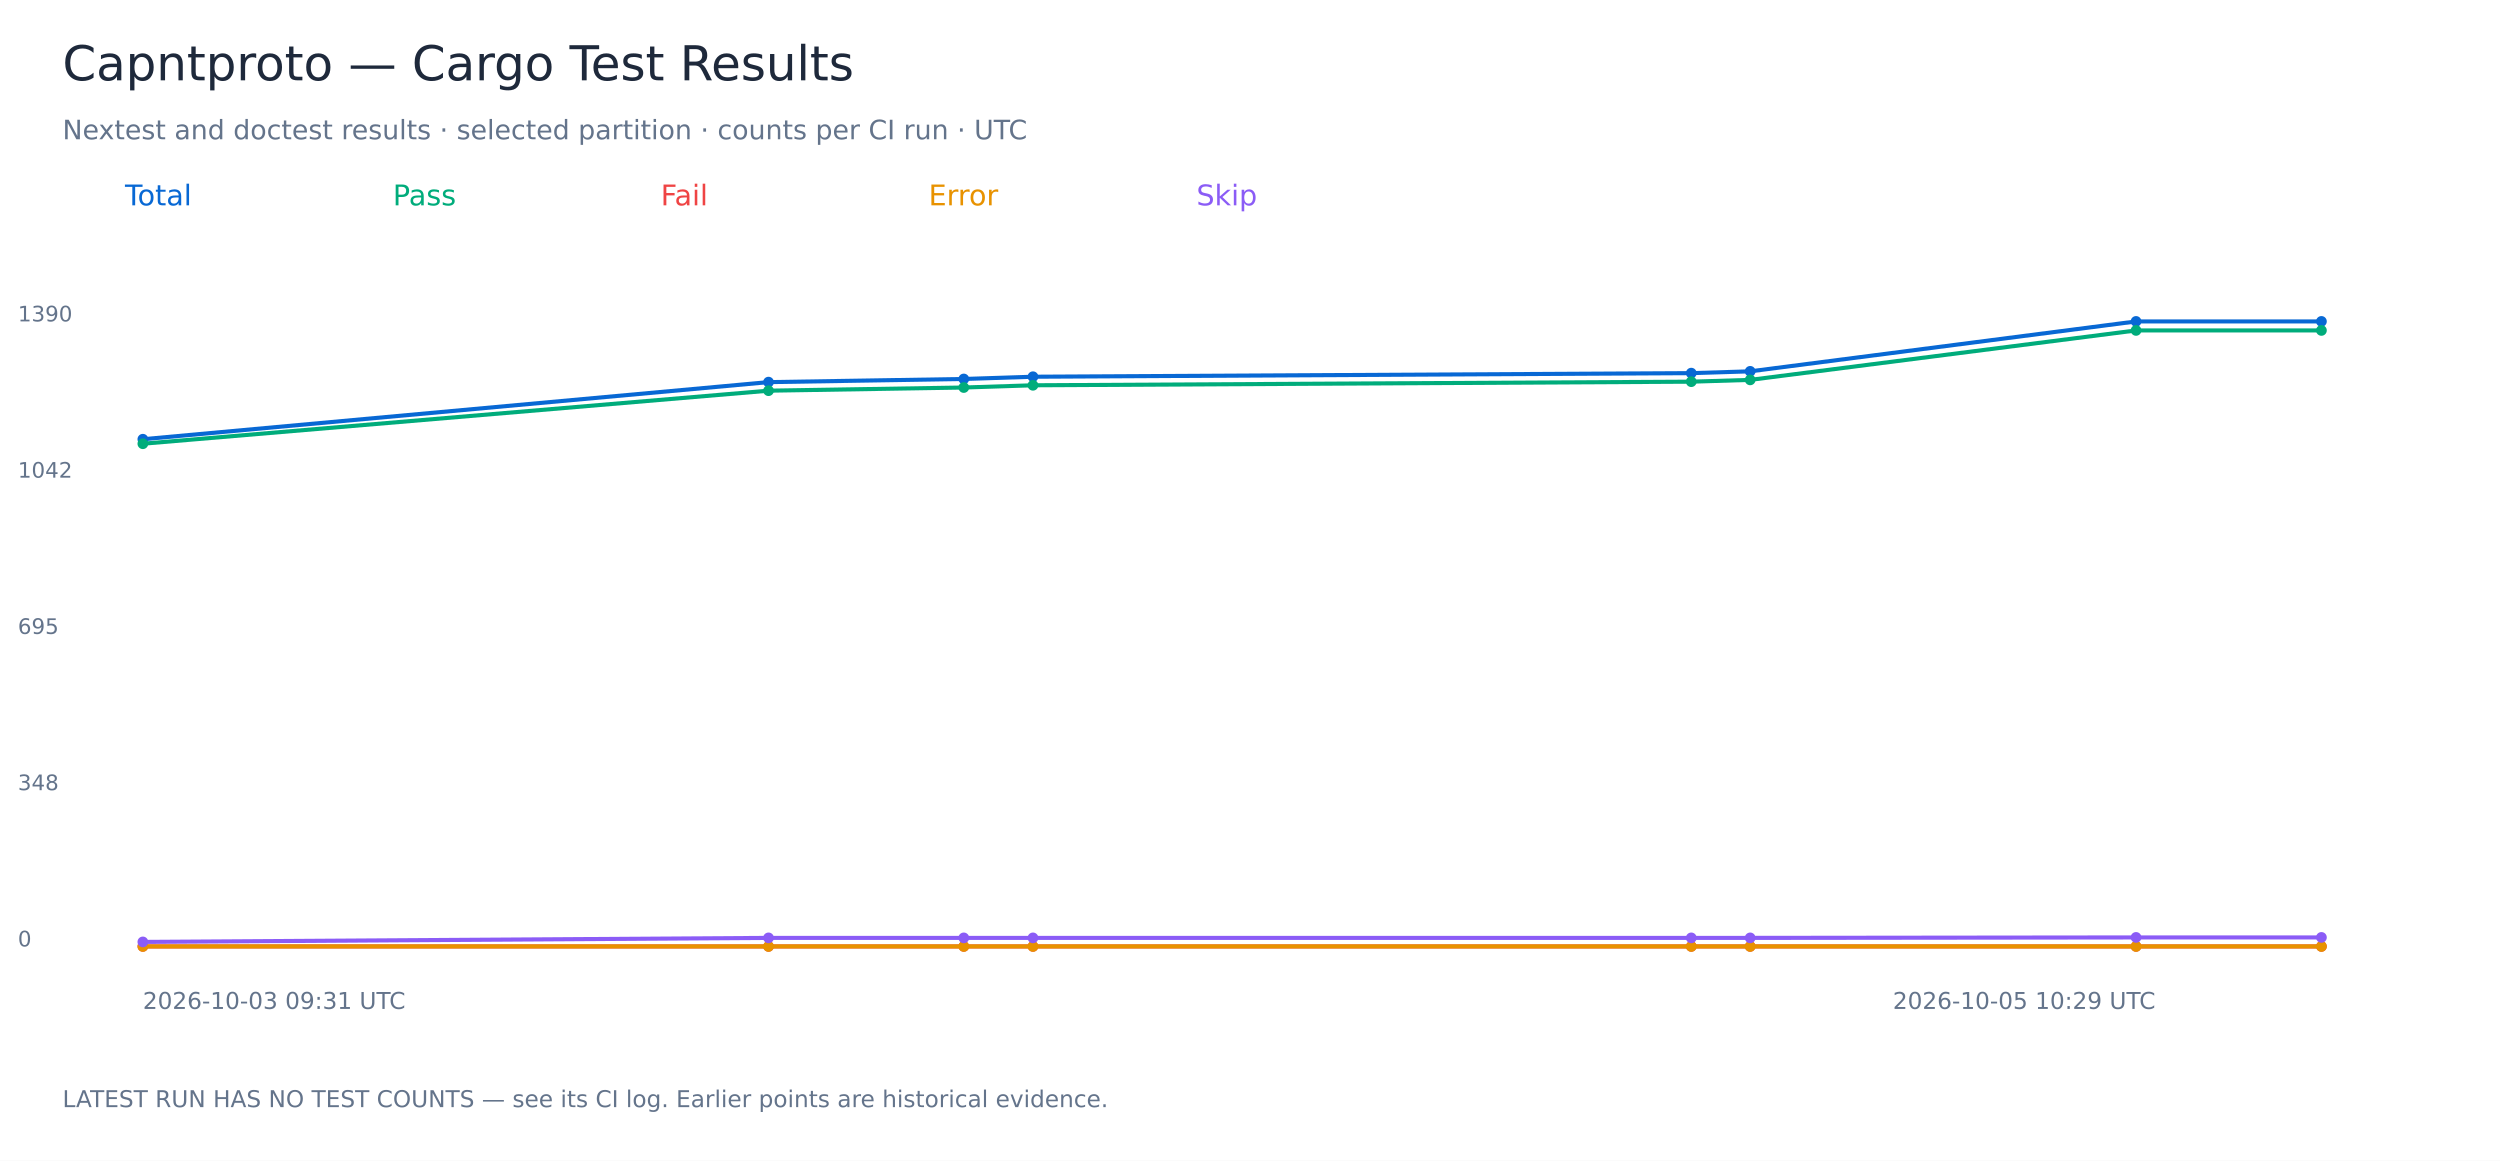
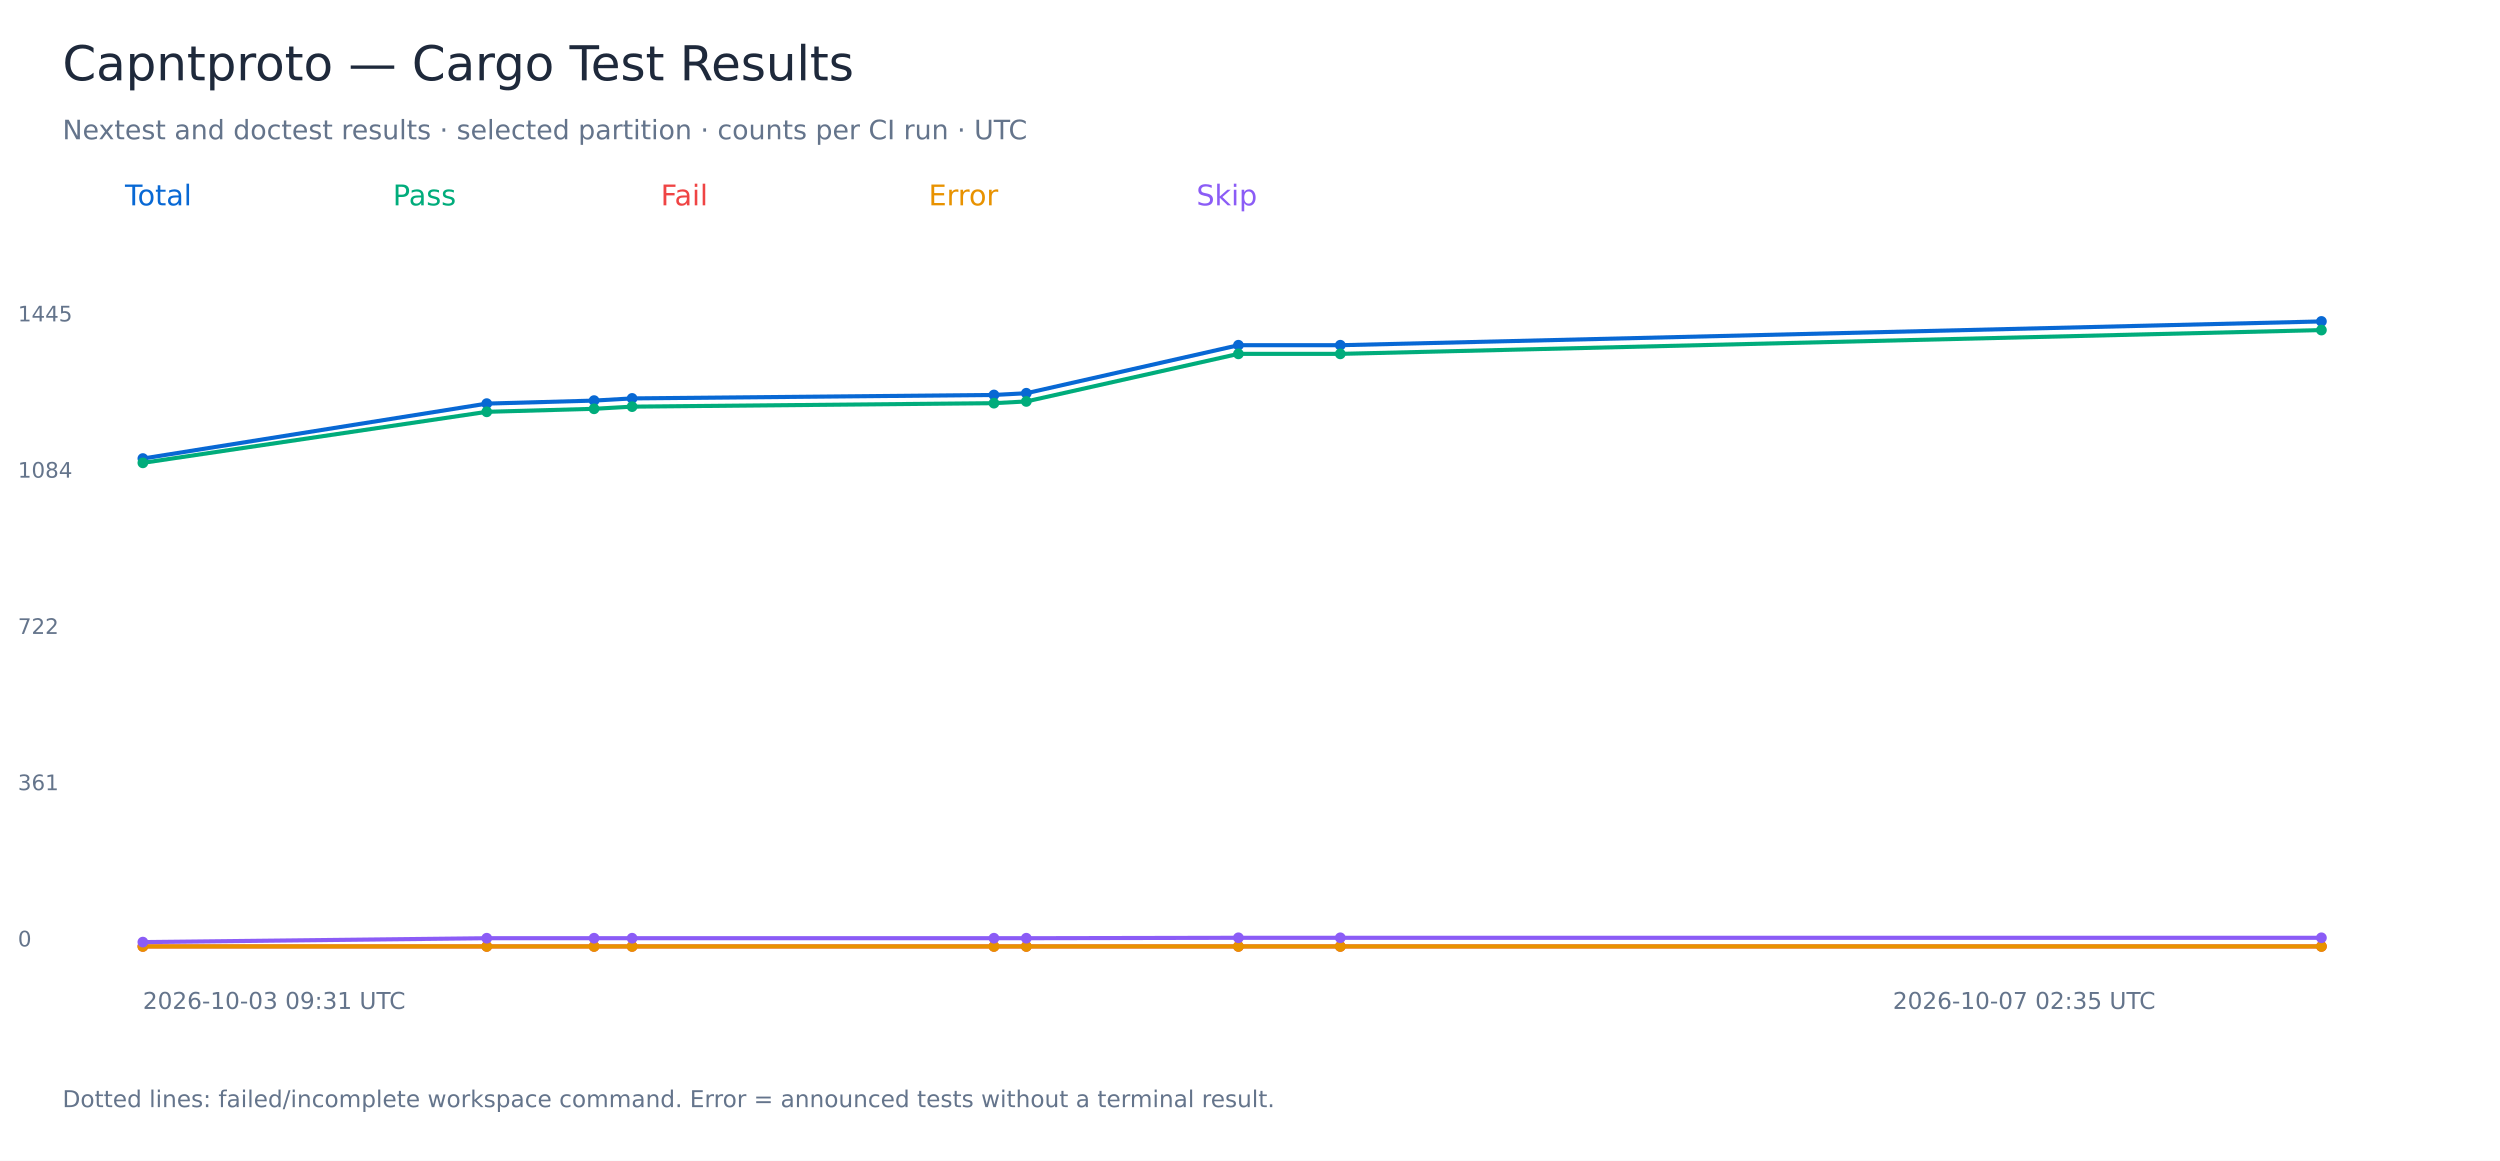
<svg xmlns="http://www.w3.org/2000/svg" width="1400" height="650" viewBox="0 0 1400 650" role="img" aria-labelledby="title">
  <rect width="1400" height="650" fill="white" />
  <g font-family="DejaVu Sans, sans-serif">
    <text x="35.00" y="45.00" font-size="27" fill="#1e293b">Capntproto — Cargo Test Results</text>
    <text x="35.00" y="78.00" font-size="15" fill="#64748b">Nextest and doctest results · selected partition · counts per CI run · UTC</text>
    <text x="70.00" y="115.00" font-size="16" fill="#0868d4">Total</text>
-     <polyline points="80.00,245.97 430.37,213.99 539.72,212.23 578.46,210.97 947.11,208.96 980.10,207.95 1196.19,180.00 1300.00,180.00" fill="none" stroke="#0868d4" stroke-width="2.3" />
-     <circle cx="80.00" cy="245.97" r="3" fill="#0868d4" />
-     <circle cx="430.37" cy="213.99" r="3" fill="#0868d4" />
-     <circle cx="539.72" cy="212.23" r="3" fill="#0868d4" />
-     <circle cx="578.46" cy="210.97" r="3" fill="#0868d4" />
-     <circle cx="947.11" cy="208.96" r="3" fill="#0868d4" />
-     <circle cx="980.10" cy="207.95" r="3" fill="#0868d4" />
-     <circle cx="1196.19" cy="180.00" r="3" fill="#0868d4" />
+     <polyline points="80.00,256.78 272.58,226.02 332.68,224.33 353.98,223.11 556.61,221.18 574.74,220.21 693.51,193.32 750.57,193.32 1300.00,180.00" fill="none" stroke="#0868d4" stroke-width="2.3" />
+     <circle cx="80.00" cy="256.78" r="3" fill="#0868d4" />
+     <circle cx="272.58" cy="226.02" r="3" fill="#0868d4" />
+     <circle cx="332.68" cy="224.33" r="3" fill="#0868d4" />
+     <circle cx="353.98" cy="223.11" r="3" fill="#0868d4" />
+     <circle cx="556.61" cy="221.18" r="3" fill="#0868d4" />
+     <circle cx="574.74" cy="220.21" r="3" fill="#0868d4" />
+     <circle cx="693.51" cy="193.32" r="3" fill="#0868d4" />
+     <circle cx="750.57" cy="193.32" r="3" fill="#0868d4" />
    <circle cx="1300.00" cy="180.00" r="3" fill="#0868d4" />
    <text x="10.00" y="530.00" font-size="12" fill="#64748b">0</text>
-     <text x="10.00" y="442.50" font-size="12" fill="#64748b">348</text>
-     <text x="10.00" y="355.00" font-size="12" fill="#64748b">695</text>
-     <text x="10.00" y="267.50" font-size="12" fill="#64748b">1042</text>
-     <text x="10.00" y="180.00" font-size="12" fill="#64748b">1390</text>
+     <text x="10.00" y="442.50" font-size="12" fill="#64748b">361</text>
+     <text x="10.00" y="355.00" font-size="12" fill="#64748b">722</text>
+     <text x="10.00" y="267.50" font-size="12" fill="#64748b">1084</text>
+     <text x="10.00" y="180.00" font-size="12" fill="#64748b">1445</text>
    <text x="80.00" y="565.00" font-size="13" fill="#64748b">2026-10-03 09:31 UTC</text>
-     <text x="1060.00" y="565.00" font-size="13" fill="#64748b">2026-10-05 10:29 UTC</text>
+     <text x="1060.00" y="565.00" font-size="13" fill="#64748b">2026-10-07 02:35 UTC</text>
    <text x="220.00" y="115.00" font-size="16" fill="#00ac7b">Pass</text>
-     <polyline points="80.00,248.49 430.37,218.78 539.72,217.01 578.46,215.76 947.11,213.74 980.10,212.73 1196.19,185.04 1300.00,185.04" fill="none" stroke="#00ac7b" stroke-width="2.3" />
-     <circle cx="80.00" cy="248.49" r="3" fill="#00ac7b" />
-     <circle cx="430.37" cy="218.78" r="3" fill="#00ac7b" />
-     <circle cx="539.72" cy="217.01" r="3" fill="#00ac7b" />
-     <circle cx="578.46" cy="215.76" r="3" fill="#00ac7b" />
-     <circle cx="947.11" cy="213.74" r="3" fill="#00ac7b" />
-     <circle cx="980.10" cy="212.73" r="3" fill="#00ac7b" />
-     <circle cx="1196.19" cy="185.04" r="3" fill="#00ac7b" />
-     <circle cx="1300.00" cy="185.04" r="3" fill="#00ac7b" />
+     <polyline points="80.00,259.20 272.58,230.62 332.68,228.93 353.98,227.72 556.61,225.78 574.74,224.81 693.51,198.17 750.57,198.17 1300.00,184.84" fill="none" stroke="#00ac7b" stroke-width="2.3" />
+     <circle cx="80.00" cy="259.20" r="3" fill="#00ac7b" />
+     <circle cx="272.58" cy="230.62" r="3" fill="#00ac7b" />
+     <circle cx="332.68" cy="228.93" r="3" fill="#00ac7b" />
+     <circle cx="353.98" cy="227.72" r="3" fill="#00ac7b" />
+     <circle cx="556.61" cy="225.78" r="3" fill="#00ac7b" />
+     <circle cx="574.74" cy="224.81" r="3" fill="#00ac7b" />
+     <circle cx="693.51" cy="198.17" r="3" fill="#00ac7b" />
+     <circle cx="750.57" cy="198.17" r="3" fill="#00ac7b" />
+     <circle cx="1300.00" cy="184.84" r="3" fill="#00ac7b" />
    <text x="370.00" y="115.00" font-size="16" fill="#ef4444">Fail</text>
-     <polyline points="80.00,530.00 430.37,530.00 539.72,530.00 578.46,530.00 947.11,530.00 980.10,530.00 1196.19,530.00 1300.00,530.00" fill="none" stroke="#ef4444" stroke-width="2.3" />
+     <polyline points="80.00,530.00 272.58,530.00 332.68,530.00 353.98,530.00 556.61,530.00 574.74,530.00 693.51,530.00 750.57,530.00 1300.00,530.00" fill="none" stroke="#ef4444" stroke-width="2.3" />
    <circle cx="80.00" cy="530.00" r="3" fill="#ef4444" />
-     <circle cx="430.37" cy="530.00" r="3" fill="#ef4444" />
-     <circle cx="539.72" cy="530.00" r="3" fill="#ef4444" />
-     <circle cx="578.46" cy="530.00" r="3" fill="#ef4444" />
-     <circle cx="947.11" cy="530.00" r="3" fill="#ef4444" />
-     <circle cx="980.10" cy="530.00" r="3" fill="#ef4444" />
-     <circle cx="1196.19" cy="530.00" r="3" fill="#ef4444" />
+     <circle cx="272.58" cy="530.00" r="3" fill="#ef4444" />
+     <circle cx="332.68" cy="530.00" r="3" fill="#ef4444" />
+     <circle cx="353.98" cy="530.00" r="3" fill="#ef4444" />
+     <circle cx="556.61" cy="530.00" r="3" fill="#ef4444" />
+     <circle cx="574.74" cy="530.00" r="3" fill="#ef4444" />
+     <circle cx="693.51" cy="530.00" r="3" fill="#ef4444" />
+     <circle cx="750.57" cy="530.00" r="3" fill="#ef4444" />
    <circle cx="1300.00" cy="530.00" r="3" fill="#ef4444" />
    <text x="520.00" y="115.00" font-size="16" fill="#e89200">Error</text>
-     <polyline points="80.00,530.00 430.37,530.00 539.72,530.00 578.46,530.00 947.11,530.00 980.10,530.00 1196.19,530.00 1300.00,530.00" fill="none" stroke="#e89200" stroke-width="2.3" />
+     <polyline points="80.00,530.00 272.58,530.00 332.68,530.00 353.98,530.00 556.61,530.00 574.74,530.00 693.51,530.00 750.57,530.00 1300.00,530.00" fill="none" stroke="#e89200" stroke-width="2.3" />
    <circle cx="80.00" cy="530.00" r="3" fill="#e89200" />
-     <circle cx="430.37" cy="530.00" r="3" fill="#e89200" />
-     <circle cx="539.72" cy="530.00" r="3" fill="#e89200" />
-     <circle cx="578.46" cy="530.00" r="3" fill="#e89200" />
-     <circle cx="947.11" cy="530.00" r="3" fill="#e89200" />
-     <circle cx="980.10" cy="530.00" r="3" fill="#e89200" />
-     <circle cx="1196.19" cy="530.00" r="3" fill="#e89200" />
+     <circle cx="272.58" cy="530.00" r="3" fill="#e89200" />
+     <circle cx="332.68" cy="530.00" r="3" fill="#e89200" />
+     <circle cx="353.98" cy="530.00" r="3" fill="#e89200" />
+     <circle cx="556.61" cy="530.00" r="3" fill="#e89200" />
+     <circle cx="574.74" cy="530.00" r="3" fill="#e89200" />
+     <circle cx="693.51" cy="530.00" r="3" fill="#e89200" />
+     <circle cx="750.57" cy="530.00" r="3" fill="#e89200" />
    <circle cx="1300.00" cy="530.00" r="3" fill="#e89200" />
    <text x="670.00" y="115.00" font-size="16" fill="#8b5cf6">Skip</text>
-     <polyline points="80.00,527.48 430.37,525.22 539.72,525.22 578.46,525.22 947.11,525.22 980.10,525.22 1196.19,524.96 1300.00,524.96" fill="none" stroke="#8b5cf6" stroke-width="2.3" />
-     <circle cx="80.00" cy="527.48" r="3" fill="#8b5cf6" />
-     <circle cx="430.37" cy="525.22" r="3" fill="#8b5cf6" />
-     <circle cx="539.72" cy="525.22" r="3" fill="#8b5cf6" />
-     <circle cx="578.46" cy="525.22" r="3" fill="#8b5cf6" />
-     <circle cx="947.11" cy="525.22" r="3" fill="#8b5cf6" />
-     <circle cx="980.10" cy="525.22" r="3" fill="#8b5cf6" />
-     <circle cx="1196.19" cy="524.96" r="3" fill="#8b5cf6" />
-     <circle cx="1300.00" cy="524.96" r="3" fill="#8b5cf6" />
-     <text x="35.00" y="620.00" font-size="13" fill="#64748b">LATEST RUN HAS NO TEST COUNTS — see its CI log. Earlier points are historical evidence.</text>
+     <polyline points="80.00,527.58 272.58,525.40 332.68,525.40 353.98,525.40 556.61,525.40 574.74,525.40 693.51,525.16 750.57,525.16 1300.00,525.16" fill="none" stroke="#8b5cf6" stroke-width="2.3" />
+     <circle cx="80.00" cy="527.58" r="3" fill="#8b5cf6" />
+     <circle cx="272.58" cy="525.40" r="3" fill="#8b5cf6" />
+     <circle cx="332.68" cy="525.40" r="3" fill="#8b5cf6" />
+     <circle cx="353.98" cy="525.40" r="3" fill="#8b5cf6" />
+     <circle cx="556.61" cy="525.40" r="3" fill="#8b5cf6" />
+     <circle cx="574.74" cy="525.40" r="3" fill="#8b5cf6" />
+     <circle cx="693.51" cy="525.16" r="3" fill="#8b5cf6" />
+     <circle cx="750.57" cy="525.16" r="3" fill="#8b5cf6" />
+     <circle cx="1300.00" cy="525.16" r="3" fill="#8b5cf6" />
+     <text x="35.00" y="620.00" font-size="13" fill="#64748b">Dotted lines: failed/incomplete workspace command. Error = announced tests without a terminal result.</text>
  </g>
</svg>
